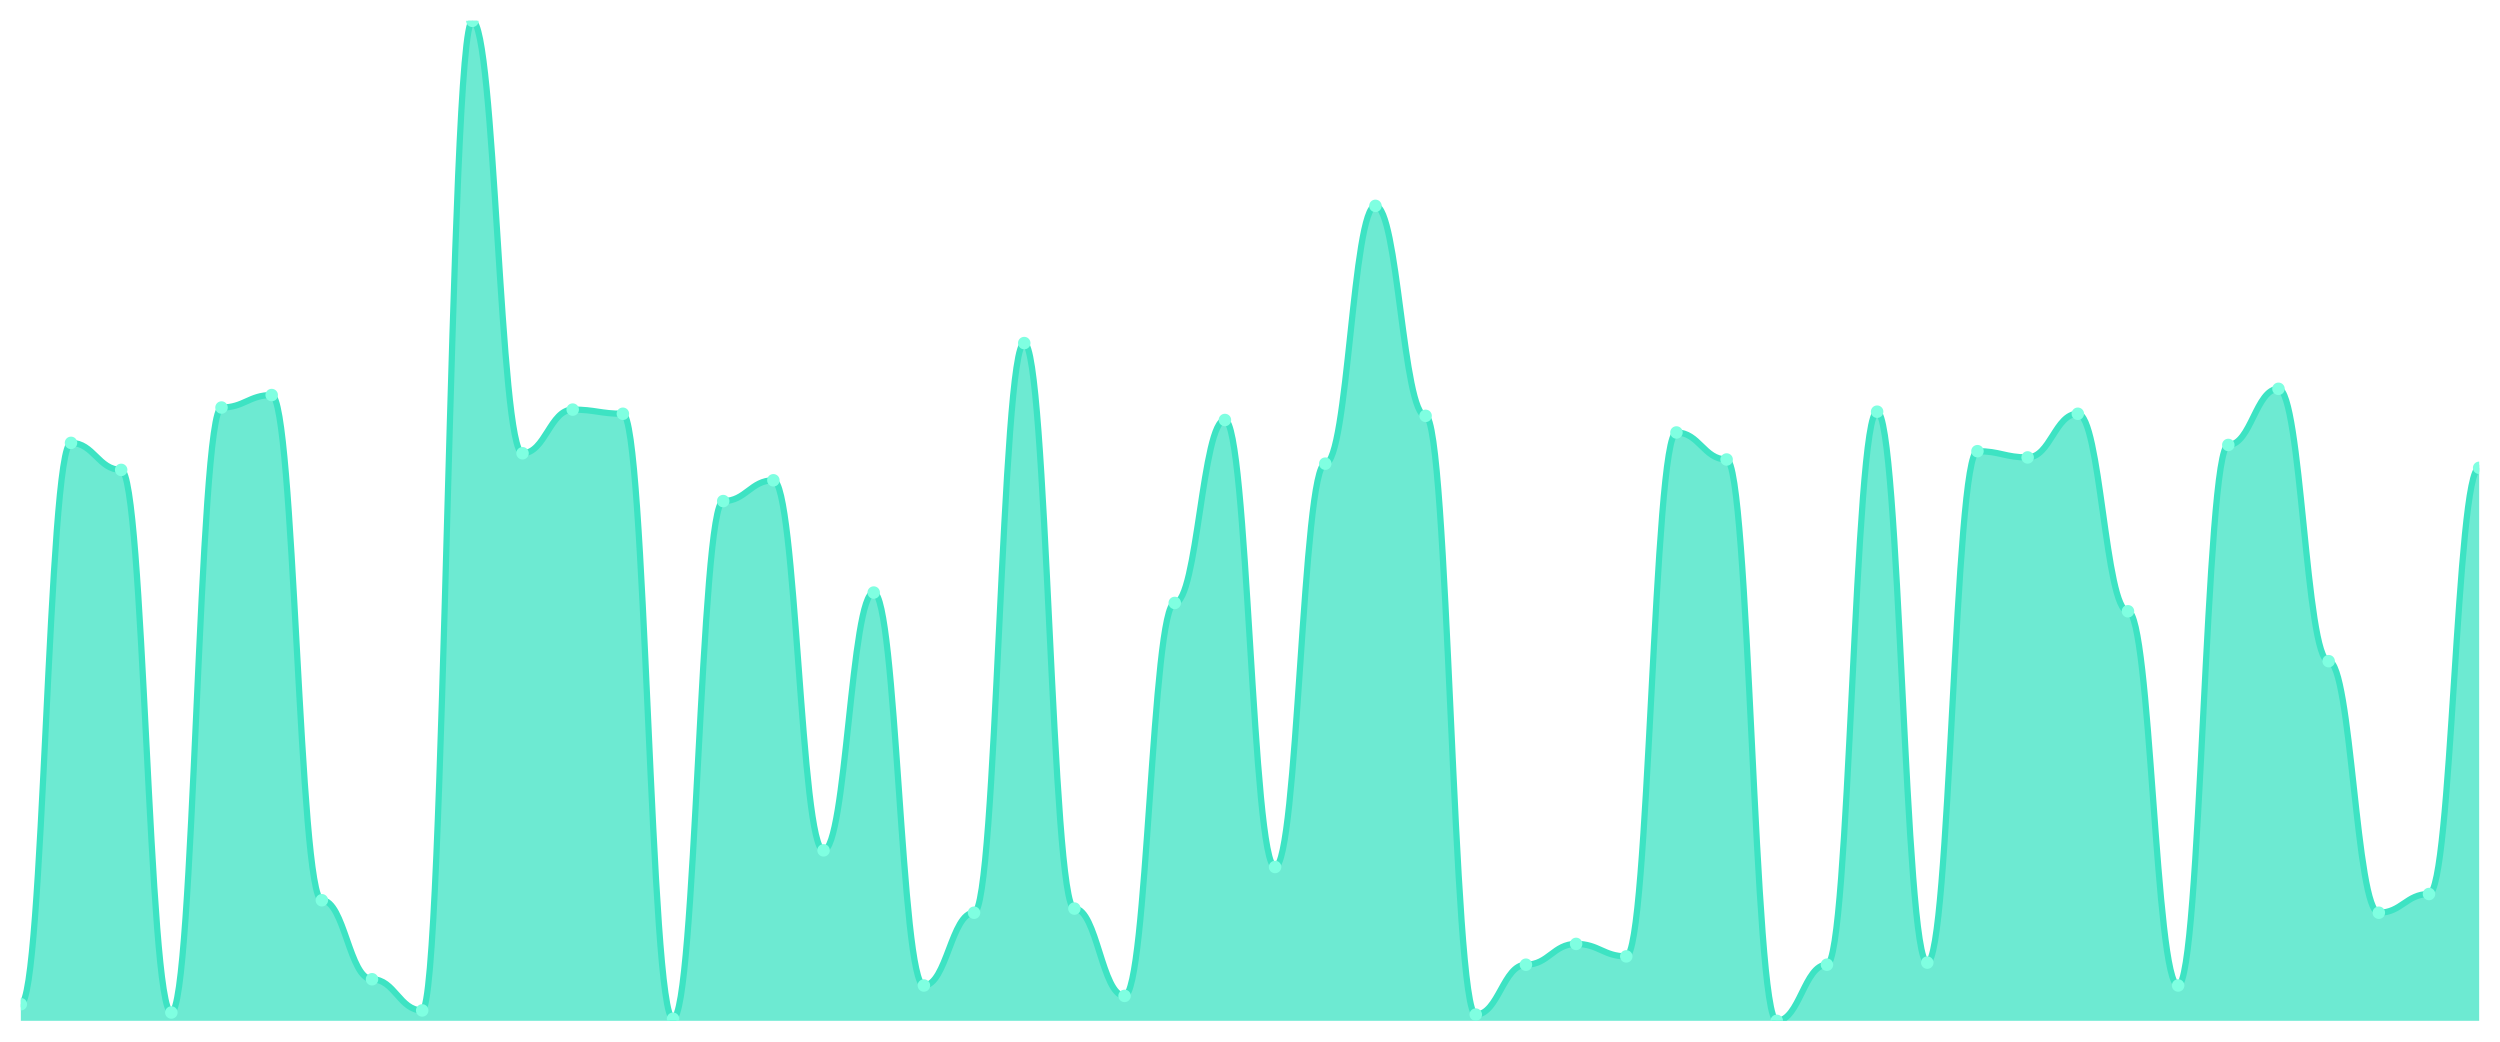
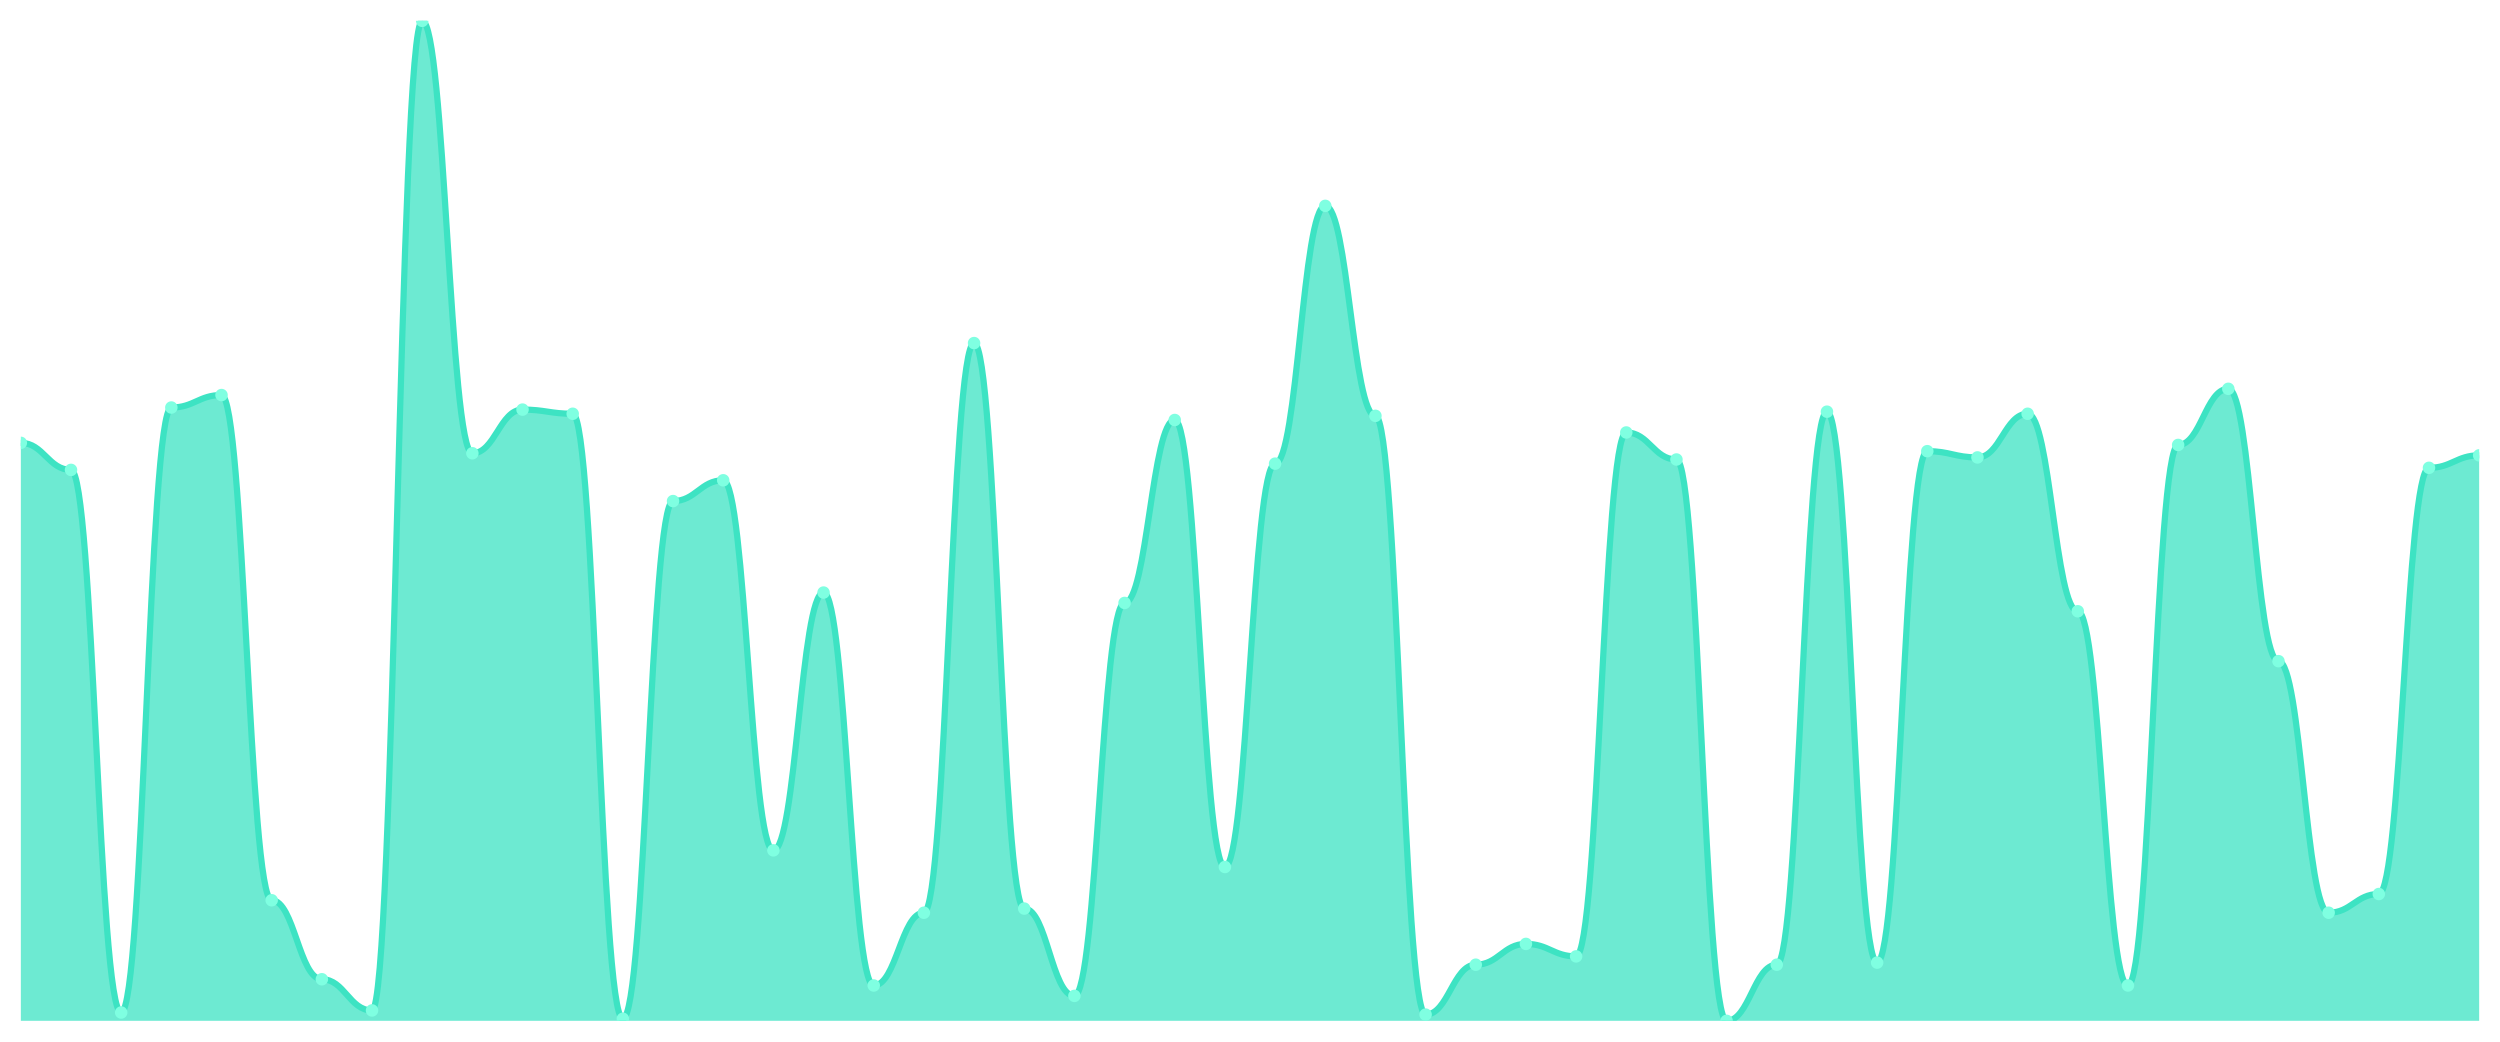
<svg xmlns="http://www.w3.org/2000/svg" viewBox="0 0 1200 500" width="1200" height="500">
  <defs>
    <clipPath id="c">
      <rect x="10" y="10" width="1180" height="480" />
    </clipPath>
  </defs>
  <rect width="1200" height="500" fill="none" />
  <g clip-path="url(#c)">
-     <path d="M 10,490 L 10,482.017 C 20.837,482.017 23.245,212.578 34.082,212.578 C 44.918,212.578 47.327,225.551 58.163,225.551 C 69,225.551 71.408,486.008 82.245,486.008 C 93.082,486.008 95.49,195.613 106.327,195.613 C 117.163,195.613 119.571,189.626 130.408,189.626 C 141.245,189.626 143.653,432.121 154.49,432.121 C 165.327,432.121 167.735,470.042 178.571,470.042 C 189.408,470.042 191.816,485.01 202.653,485.01 C 213.49,485.01 215.898,10 226.735,10 C 237.571,10 239.98,217.568 250.816,217.568 C 261.653,217.568 264.061,196.611 274.898,196.611 C 285.735,196.611 288.143,198.607 298.98,198.607 C 309.816,198.607 312.224,489.002 323.061,489.002 C 333.898,489.002 336.306,240.52 347.143,240.52 C 357.98,240.52 360.388,230.541 371.224,230.541 C 382.061,230.541 384.469,408.17 395.306,408.17 C 406.143,408.17 408.551,284.428 419.388,284.428 C 430.224,284.428 432.633,473.035 443.469,473.035 C 454.306,473.035 456.714,438.108 467.551,438.108 C 478.388,438.108 480.796,164.678 491.633,164.678 C 502.469,164.678 504.878,436.112 515.714,436.112 C 526.551,436.112 528.959,478.025 539.796,478.025 C 550.633,478.025 553.041,289.418 563.878,289.418 C 574.714,289.418 577.122,201.601 587.959,201.601 C 598.796,201.601 601.204,416.154 612.041,416.154 C 622.878,416.154 625.286,222.557 636.122,222.557 C 646.959,222.557 649.367,98.815 660.204,98.815 C 671.041,98.815 673.449,199.605 684.286,199.605 C 695.122,199.605 697.531,487.006 708.367,487.006 C 719.204,487.006 721.612,463.056 732.449,463.056 C 743.286,463.056 745.694,453.077 756.531,453.077 C 767.367,453.077 769.776,459.064 780.612,459.064 C 791.449,459.064 793.857,207.588 804.694,207.588 C 815.531,207.588 817.939,220.561 828.776,220.561 C 839.612,220.561 842.02,490 852.857,490 C 863.694,490 866.102,463.056 876.939,463.056 C 887.776,463.056 890.184,197.609 901.02,197.609 C 911.857,197.609 914.265,462.058 925.102,462.058 C 935.939,462.058 938.347,216.57 949.184,216.57 C 960.02,216.57 962.429,219.563 973.265,219.563 C 984.102,219.563 986.51,198.607 997.347,198.607 C 1008.184,198.607 1010.592,293.41 1021.429,293.41 C 1032.265,293.41 1034.673,473.035 1045.51,473.035 C 1056.347,473.035 1058.755,213.576 1069.592,213.576 C 1080.429,213.576 1082.837,186.632 1093.673,186.632 C 1104.51,186.632 1106.918,317.36 1117.755,317.36 C 1128.592,317.36 1131,438.108 1141.837,438.108 C 1152.673,438.108 1155.082,429.127 1165.918,429.127 C 1176.755,429.127 1179.163,224.553 1190,224.553 L 1190,490 Z" fill="rgba(61,227,195,0.75)" />
-     <path d="M 10,482.017 C 20.837,482.017 23.245,212.578 34.082,212.578 C 44.918,212.578 47.327,225.551 58.163,225.551 C 69,225.551 71.408,486.008 82.245,486.008 C 93.082,486.008 95.49,195.613 106.327,195.613 C 117.163,195.613 119.571,189.626 130.408,189.626 C 141.245,189.626 143.653,432.121 154.49,432.121 C 165.327,432.121 167.735,470.042 178.571,470.042 C 189.408,470.042 191.816,485.01 202.653,485.01 C 213.49,485.01 215.898,10 226.735,10 C 237.571,10 239.98,217.568 250.816,217.568 C 261.653,217.568 264.061,196.611 274.898,196.611 C 285.735,196.611 288.143,198.607 298.98,198.607 C 309.816,198.607 312.224,489.002 323.061,489.002 C 333.898,489.002 336.306,240.52 347.143,240.52 C 357.98,240.52 360.388,230.541 371.224,230.541 C 382.061,230.541 384.469,408.17 395.306,408.17 C 406.143,408.17 408.551,284.428 419.388,284.428 C 430.224,284.428 432.633,473.035 443.469,473.035 C 454.306,473.035 456.714,438.108 467.551,438.108 C 478.388,438.108 480.796,164.678 491.633,164.678 C 502.469,164.678 504.878,436.112 515.714,436.112 C 526.551,436.112 528.959,478.025 539.796,478.025 C 550.633,478.025 553.041,289.418 563.878,289.418 C 574.714,289.418 577.122,201.601 587.959,201.601 C 598.796,201.601 601.204,416.154 612.041,416.154 C 622.878,416.154 625.286,222.557 636.122,222.557 C 646.959,222.557 649.367,98.815 660.204,98.815 C 671.041,98.815 673.449,199.605 684.286,199.605 C 695.122,199.605 697.531,487.006 708.367,487.006 C 719.204,487.006 721.612,463.056 732.449,463.056 C 743.286,463.056 745.694,453.077 756.531,453.077 C 767.367,453.077 769.776,459.064 780.612,459.064 C 791.449,459.064 793.857,207.588 804.694,207.588 C 815.531,207.588 817.939,220.561 828.776,220.561 C 839.612,220.561 842.02,490 852.857,490 C 863.694,490 866.102,463.056 876.939,463.056 C 887.776,463.056 890.184,197.609 901.02,197.609 C 911.857,197.609 914.265,462.058 925.102,462.058 C 935.939,462.058 938.347,216.57 949.184,216.57 C 960.02,216.57 962.429,219.563 973.265,219.563 C 984.102,219.563 986.51,198.607 997.347,198.607 C 1008.184,198.607 1010.592,293.41 1021.429,293.41 C 1032.265,293.41 1034.673,473.035 1045.51,473.035 C 1056.347,473.035 1058.755,213.576 1069.592,213.576 C 1080.429,213.576 1082.837,186.632 1093.673,186.632 C 1104.51,186.632 1106.918,317.36 1117.755,317.36 C 1128.592,317.36 1131,438.108 1141.837,438.108 C 1152.673,438.108 1155.082,429.127 1165.918,429.127 C 1176.755,429.127 1179.163,224.553 1190,224.553" fill="none" stroke="#3de3c3" stroke-width="3" stroke-linecap="round" stroke-linejoin="round" />
-     <circle cx="10" cy="482.017" r="3" fill="#7fffe1" />
-     <circle cx="34.082" cy="212.578" r="3" fill="#7fffe1" />
-     <circle cx="58.163" cy="225.551" r="3" fill="#7fffe1" />
-     <circle cx="82.245" cy="486.008" r="3" fill="#7fffe1" />
-     <circle cx="106.327" cy="195.613" r="3" fill="#7fffe1" />
-     <circle cx="130.408" cy="189.626" r="3" fill="#7fffe1" />
-     <circle cx="154.49" cy="432.121" r="3" fill="#7fffe1" />
-     <circle cx="178.571" cy="470.042" r="3" fill="#7fffe1" />
-     <circle cx="202.653" cy="485.01" r="3" fill="#7fffe1" />
-     <circle cx="226.735" cy="10" r="3" fill="#7fffe1" />
-     <circle cx="250.816" cy="217.568" r="3" fill="#7fffe1" />
-     <circle cx="274.898" cy="196.611" r="3" fill="#7fffe1" />
-     <circle cx="298.98" cy="198.607" r="3" fill="#7fffe1" />
-     <circle cx="323.061" cy="489.002" r="3" fill="#7fffe1" />
-     <circle cx="347.143" cy="240.52" r="3" fill="#7fffe1" />
-     <circle cx="371.224" cy="230.541" r="3" fill="#7fffe1" />
-     <circle cx="395.306" cy="408.17" r="3" fill="#7fffe1" />
-     <circle cx="419.388" cy="284.428" r="3" fill="#7fffe1" />
-     <circle cx="443.469" cy="473.035" r="3" fill="#7fffe1" />
-     <circle cx="467.551" cy="438.108" r="3" fill="#7fffe1" />
-     <circle cx="491.633" cy="164.678" r="3" fill="#7fffe1" />
-     <circle cx="515.714" cy="436.112" r="3" fill="#7fffe1" />
-     <circle cx="539.796" cy="478.025" r="3" fill="#7fffe1" />
-     <circle cx="563.878" cy="289.418" r="3" fill="#7fffe1" />
-     <circle cx="587.959" cy="201.601" r="3" fill="#7fffe1" />
-     <circle cx="612.041" cy="416.154" r="3" fill="#7fffe1" />
-     <circle cx="636.122" cy="222.557" r="3" fill="#7fffe1" />
-     <circle cx="660.204" cy="98.815" r="3" fill="#7fffe1" />
-     <circle cx="684.286" cy="199.605" r="3" fill="#7fffe1" />
-     <circle cx="708.367" cy="487.006" r="3" fill="#7fffe1" />
-     <circle cx="732.449" cy="463.056" r="3" fill="#7fffe1" />
-     <circle cx="756.531" cy="453.077" r="3" fill="#7fffe1" />
-     <circle cx="780.612" cy="459.064" r="3" fill="#7fffe1" />
-     <circle cx="804.694" cy="207.588" r="3" fill="#7fffe1" />
-     <circle cx="828.776" cy="220.561" r="3" fill="#7fffe1" />
-     <circle cx="852.857" cy="490" r="3" fill="#7fffe1" />
-     <circle cx="876.939" cy="463.056" r="3" fill="#7fffe1" />
-     <circle cx="901.02" cy="197.609" r="3" fill="#7fffe1" />
-     <circle cx="925.102" cy="462.058" r="3" fill="#7fffe1" />
-     <circle cx="949.184" cy="216.57" r="3" fill="#7fffe1" />
-     <circle cx="973.265" cy="219.563" r="3" fill="#7fffe1" />
-     <circle cx="997.347" cy="198.607" r="3" fill="#7fffe1" />
-     <circle cx="1021.429" cy="293.41" r="3" fill="#7fffe1" />
-     <circle cx="1045.51" cy="473.035" r="3" fill="#7fffe1" />
-     <circle cx="1069.592" cy="213.576" r="3" fill="#7fffe1" />
-     <circle cx="1093.673" cy="186.632" r="3" fill="#7fffe1" />
-     <circle cx="1117.755" cy="317.36" r="3" fill="#7fffe1" />
-     <circle cx="1141.837" cy="438.108" r="3" fill="#7fffe1" />
-     <circle cx="1165.918" cy="429.127" r="3" fill="#7fffe1" />
-     <circle cx="1190" cy="224.553" r="3" fill="#7fffe1" />
+     <path d="M 10,490 L 10,212.578 C 20.837,212.578 23.245,225.551 34.082,225.551 C 44.918,225.551 47.327,486.008 58.163,486.008 C 69,486.008 71.408,195.613 82.245,195.613 C 93.082,195.613 95.49,189.626 106.327,189.626 C 117.163,189.626 119.571,432.121 130.408,432.121 C 141.245,432.121 143.653,470.042 154.49,470.042 C 165.327,470.042 167.735,485.01 178.571,485.01 C 189.408,485.01 191.816,10 202.653,10 C 213.49,10 215.898,217.568 226.735,217.568 C 237.571,217.568 239.98,196.611 250.816,196.611 C 261.653,196.611 264.061,198.607 274.898,198.607 C 285.735,198.607 288.143,489.002 298.98,489.002 C 309.816,489.002 312.224,240.52 323.061,240.52 C 333.898,240.52 336.306,230.541 347.143,230.541 C 357.98,230.541 360.388,408.17 371.224,408.17 C 382.061,408.17 384.469,284.428 395.306,284.428 C 406.143,284.428 408.551,473.035 419.388,473.035 C 430.224,473.035 432.633,438.108 443.469,438.108 C 454.306,438.108 456.714,164.678 467.551,164.678 C 478.388,164.678 480.796,436.112 491.633,436.112 C 502.469,436.112 504.878,478.025 515.714,478.025 C 526.551,478.025 528.959,289.418 539.796,289.418 C 550.633,289.418 553.041,201.601 563.878,201.601 C 574.714,201.601 577.122,416.154 587.959,416.154 C 598.796,416.154 601.204,222.557 612.041,222.557 C 622.878,222.557 625.286,98.815 636.122,98.815 C 646.959,98.815 649.367,199.605 660.204,199.605 C 671.041,199.605 673.449,487.006 684.286,487.006 C 695.122,487.006 697.531,463.056 708.367,463.056 C 719.204,463.056 721.612,453.077 732.449,453.077 C 743.286,453.077 745.694,459.064 756.531,459.064 C 767.367,459.064 769.776,207.588 780.612,207.588 C 791.449,207.588 793.857,220.561 804.694,220.561 C 815.531,220.561 817.939,490 828.776,490 C 839.612,490 842.02,463.056 852.857,463.056 C 863.694,463.056 866.102,197.609 876.939,197.609 C 887.776,197.609 890.184,462.058 901.02,462.058 C 911.857,462.058 914.265,216.57 925.102,216.57 C 935.939,216.57 938.347,219.563 949.184,219.563 C 960.02,219.563 962.429,198.607 973.265,198.607 C 984.102,198.607 986.51,293.41 997.347,293.41 C 1008.184,293.41 1010.592,473.035 1021.429,473.035 C 1032.265,473.035 1034.673,213.576 1045.51,213.576 C 1056.347,213.576 1058.755,186.632 1069.592,186.632 C 1080.429,186.632 1082.837,317.36 1093.673,317.36 C 1104.51,317.36 1106.918,438.108 1117.755,438.108 C 1128.592,438.108 1131,429.127 1141.837,429.127 C 1152.673,429.127 1155.082,224.553 1165.918,224.553 C 1176.755,224.553 1179.163,218.565 1190,218.565 L 1190,490 Z" fill="rgba(61,227,195,0.75)" />
+     <path d="M 10,212.578 C 20.837,212.578 23.245,225.551 34.082,225.551 C 44.918,225.551 47.327,486.008 58.163,486.008 C 69,486.008 71.408,195.613 82.245,195.613 C 93.082,195.613 95.49,189.626 106.327,189.626 C 117.163,189.626 119.571,432.121 130.408,432.121 C 141.245,432.121 143.653,470.042 154.49,470.042 C 165.327,470.042 167.735,485.01 178.571,485.01 C 189.408,485.01 191.816,10 202.653,10 C 213.49,10 215.898,217.568 226.735,217.568 C 237.571,217.568 239.98,196.611 250.816,196.611 C 261.653,196.611 264.061,198.607 274.898,198.607 C 285.735,198.607 288.143,489.002 298.98,489.002 C 309.816,489.002 312.224,240.52 323.061,240.52 C 333.898,240.52 336.306,230.541 347.143,230.541 C 357.98,230.541 360.388,408.17 371.224,408.17 C 382.061,408.17 384.469,284.428 395.306,284.428 C 406.143,284.428 408.551,473.035 419.388,473.035 C 430.224,473.035 432.633,438.108 443.469,438.108 C 454.306,438.108 456.714,164.678 467.551,164.678 C 478.388,164.678 480.796,436.112 491.633,436.112 C 502.469,436.112 504.878,478.025 515.714,478.025 C 526.551,478.025 528.959,289.418 539.796,289.418 C 550.633,289.418 553.041,201.601 563.878,201.601 C 574.714,201.601 577.122,416.154 587.959,416.154 C 598.796,416.154 601.204,222.557 612.041,222.557 C 622.878,222.557 625.286,98.815 636.122,98.815 C 646.959,98.815 649.367,199.605 660.204,199.605 C 671.041,199.605 673.449,487.006 684.286,487.006 C 695.122,487.006 697.531,463.056 708.367,463.056 C 719.204,463.056 721.612,453.077 732.449,453.077 C 743.286,453.077 745.694,459.064 756.531,459.064 C 767.367,459.064 769.776,207.588 780.612,207.588 C 791.449,207.588 793.857,220.561 804.694,220.561 C 815.531,220.561 817.939,490 828.776,490 C 839.612,490 842.02,463.056 852.857,463.056 C 863.694,463.056 866.102,197.609 876.939,197.609 C 887.776,197.609 890.184,462.058 901.02,462.058 C 911.857,462.058 914.265,216.57 925.102,216.57 C 935.939,216.57 938.347,219.563 949.184,219.563 C 960.02,219.563 962.429,198.607 973.265,198.607 C 984.102,198.607 986.51,293.41 997.347,293.41 C 1008.184,293.41 1010.592,473.035 1021.429,473.035 C 1032.265,473.035 1034.673,213.576 1045.51,213.576 C 1056.347,213.576 1058.755,186.632 1069.592,186.632 C 1080.429,186.632 1082.837,317.36 1093.673,317.36 C 1104.51,317.36 1106.918,438.108 1117.755,438.108 C 1128.592,438.108 1131,429.127 1141.837,429.127 C 1152.673,429.127 1155.082,224.553 1165.918,224.553 C 1176.755,224.553 1179.163,218.565 1190,218.565" fill="none" stroke="#3de3c3" stroke-width="3" stroke-linecap="round" stroke-linejoin="round" />
+     <circle cx="10" cy="212.578" r="3" fill="#7fffe1" />
+     <circle cx="34.082" cy="225.551" r="3" fill="#7fffe1" />
+     <circle cx="58.163" cy="486.008" r="3" fill="#7fffe1" />
+     <circle cx="82.245" cy="195.613" r="3" fill="#7fffe1" />
+     <circle cx="106.327" cy="189.626" r="3" fill="#7fffe1" />
+     <circle cx="130.408" cy="432.121" r="3" fill="#7fffe1" />
+     <circle cx="154.49" cy="470.042" r="3" fill="#7fffe1" />
+     <circle cx="178.571" cy="485.01" r="3" fill="#7fffe1" />
+     <circle cx="202.653" cy="10" r="3" fill="#7fffe1" />
+     <circle cx="226.735" cy="217.568" r="3" fill="#7fffe1" />
+     <circle cx="250.816" cy="196.611" r="3" fill="#7fffe1" />
+     <circle cx="274.898" cy="198.607" r="3" fill="#7fffe1" />
+     <circle cx="298.98" cy="489.002" r="3" fill="#7fffe1" />
+     <circle cx="323.061" cy="240.52" r="3" fill="#7fffe1" />
+     <circle cx="347.143" cy="230.541" r="3" fill="#7fffe1" />
+     <circle cx="371.224" cy="408.17" r="3" fill="#7fffe1" />
+     <circle cx="395.306" cy="284.428" r="3" fill="#7fffe1" />
+     <circle cx="419.388" cy="473.035" r="3" fill="#7fffe1" />
+     <circle cx="443.469" cy="438.108" r="3" fill="#7fffe1" />
+     <circle cx="467.551" cy="164.678" r="3" fill="#7fffe1" />
+     <circle cx="491.633" cy="436.112" r="3" fill="#7fffe1" />
+     <circle cx="515.714" cy="478.025" r="3" fill="#7fffe1" />
+     <circle cx="539.796" cy="289.418" r="3" fill="#7fffe1" />
+     <circle cx="563.878" cy="201.601" r="3" fill="#7fffe1" />
+     <circle cx="587.959" cy="416.154" r="3" fill="#7fffe1" />
+     <circle cx="612.041" cy="222.557" r="3" fill="#7fffe1" />
+     <circle cx="636.122" cy="98.815" r="3" fill="#7fffe1" />
+     <circle cx="660.204" cy="199.605" r="3" fill="#7fffe1" />
+     <circle cx="684.286" cy="487.006" r="3" fill="#7fffe1" />
+     <circle cx="708.367" cy="463.056" r="3" fill="#7fffe1" />
+     <circle cx="732.449" cy="453.077" r="3" fill="#7fffe1" />
+     <circle cx="756.531" cy="459.064" r="3" fill="#7fffe1" />
+     <circle cx="780.612" cy="207.588" r="3" fill="#7fffe1" />
+     <circle cx="804.694" cy="220.561" r="3" fill="#7fffe1" />
+     <circle cx="828.776" cy="490" r="3" fill="#7fffe1" />
+     <circle cx="852.857" cy="463.056" r="3" fill="#7fffe1" />
+     <circle cx="876.939" cy="197.609" r="3" fill="#7fffe1" />
+     <circle cx="901.02" cy="462.058" r="3" fill="#7fffe1" />
+     <circle cx="925.102" cy="216.57" r="3" fill="#7fffe1" />
+     <circle cx="949.184" cy="219.563" r="3" fill="#7fffe1" />
+     <circle cx="973.265" cy="198.607" r="3" fill="#7fffe1" />
+     <circle cx="997.347" cy="293.41" r="3" fill="#7fffe1" />
+     <circle cx="1021.429" cy="473.035" r="3" fill="#7fffe1" />
+     <circle cx="1045.51" cy="213.576" r="3" fill="#7fffe1" />
+     <circle cx="1069.592" cy="186.632" r="3" fill="#7fffe1" />
+     <circle cx="1093.673" cy="317.36" r="3" fill="#7fffe1" />
+     <circle cx="1117.755" cy="438.108" r="3" fill="#7fffe1" />
+     <circle cx="1141.837" cy="429.127" r="3" fill="#7fffe1" />
+     <circle cx="1165.918" cy="224.553" r="3" fill="#7fffe1" />
+     <circle cx="1190" cy="218.565" r="3" fill="#7fffe1" />
  </g>
</svg>
